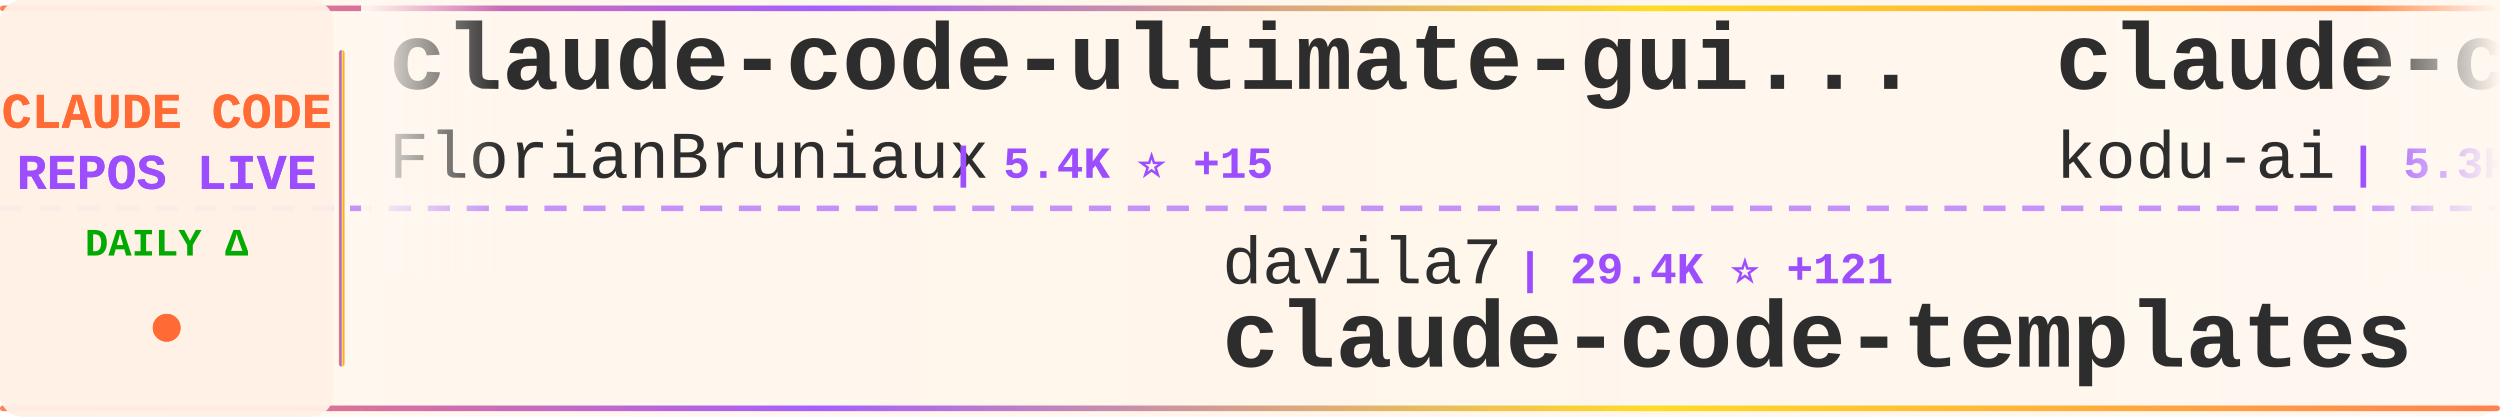
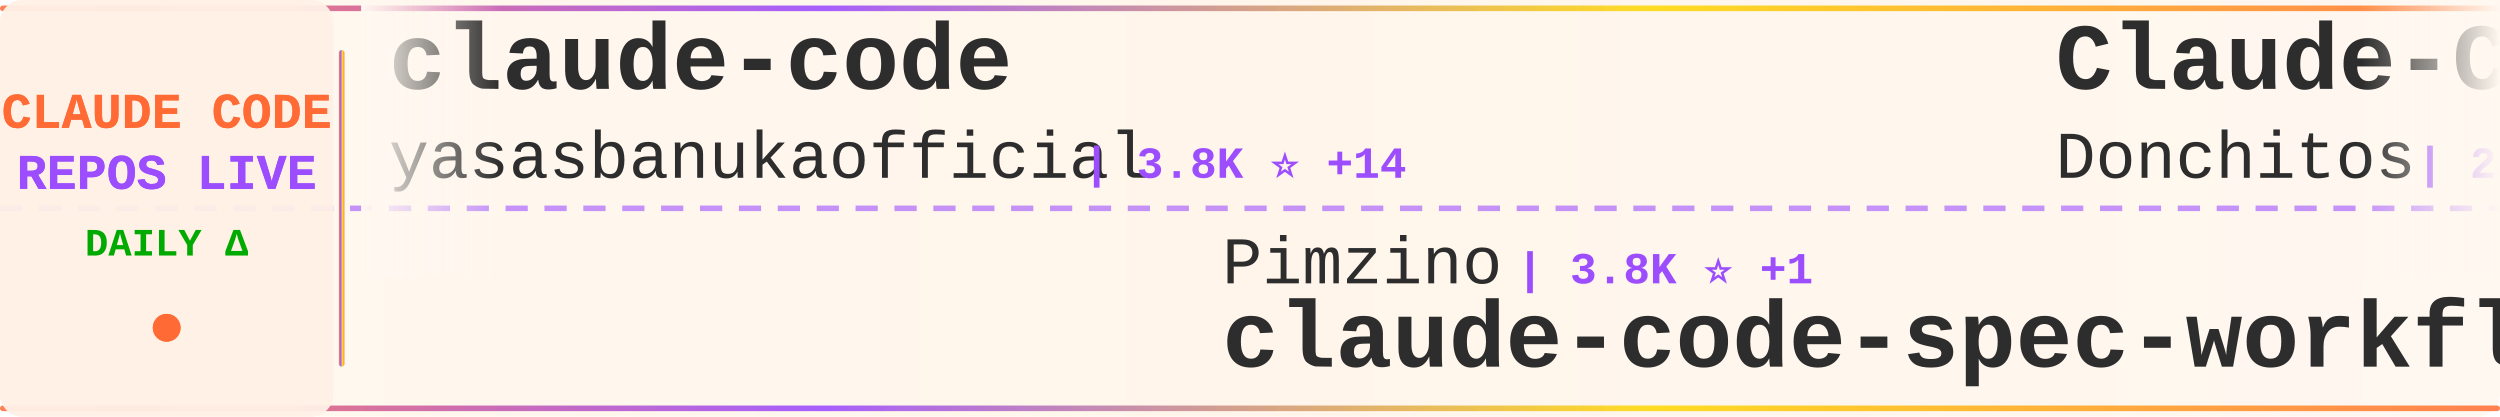
<svg xmlns="http://www.w3.org/2000/svg" width="900" height="150">
  <defs>
    <linearGradient id="tickerBg" x1="0%" y1="0%" x2="100%" y2="0%">
      <stop offset="0%" style="stop-color:#fff8f0;stop-opacity:0.98" />
      <stop offset="50%" style="stop-color:#fff5eb;stop-opacity:1" />
      <stop offset="100%" style="stop-color:#fff8f0;stop-opacity:0.98" />
    </linearGradient>
    <linearGradient id="borderGrad" x1="0%" y1="0%" x2="100%" y2="0%">
      <stop offset="0%" style="stop-color:#FF6B35;stop-opacity:0.85">
        <animate attributeName="stop-opacity" values="0.85;1;0.85" dur="2s" repeatCount="indefinite" />
      </stop>
      <stop offset="33%" style="stop-color:#9C4EFF;stop-opacity:0.9">
        <animate attributeName="stop-opacity" values="0.9;1;0.9" dur="2.2s" repeatCount="indefinite" />
      </stop>
      <stop offset="66%" style="stop-color:#FFD700;stop-opacity:0.85">
        <animate attributeName="stop-opacity" values="0.85;1;0.85" dur="1.8s" repeatCount="indefinite" />
      </stop>
      <stop offset="100%" style="stop-color:#FF6B35;stop-opacity:0.85">
        <animate attributeName="stop-opacity" values="0.85;1;0.85" dur="2s" repeatCount="indefinite" />
      </stop>
    </linearGradient>
    <filter id="textGlow">
      <feGaussianBlur stdDeviation="0.15" result="coloredBlur" />
      <feMerge>
        <feMergeNode in="coloredBlur" />
        <feMergeNode in="SourceGraphic" />
      </feMerge>
    </filter>
    <filter id="metricGlow">
      <feGaussianBlur stdDeviation="0.2" result="coloredBlur" />
      <feMerge>
        <feMergeNode in="coloredBlur" />
        <feMergeNode in="SourceGraphic" />
      </feMerge>
    </filter>
    <linearGradient id="leftFade" x1="0%" y1="0%" x2="100%" y2="0%">
      <stop offset="0%" style="stop-color:#fff8f0;stop-opacity:1" />
      <stop offset="100%" style="stop-color:#fff8f0;stop-opacity:0" />
    </linearGradient>
    <linearGradient id="rightFade" x1="0%" y1="0%" x2="100%" y2="0%">
      <stop offset="0%" style="stop-color:#fff8f0;stop-opacity:0" />
      <stop offset="100%" style="stop-color:#fff8f0;stop-opacity:1" />
    </linearGradient>
  </defs>
  <rect width="900" height="150" fill="url(#tickerBg)" rx="8" />
  <rect x="0" y="2" width="900" height="2" fill="url(#borderGrad)" rx="1" />
  <rect x="0" y="146" width="900" height="2" fill="url(#borderGrad)" rx="1" />
  <line x1="0" y1="75" x2="900" y2="75" stroke="#9C4EFF" stroke-width="2" stroke-dasharray="8 6" opacity="0.6" />
  <rect x="0" y="0" width="120" height="150" fill="#fff0e6" opacity="0.95" rx="8" />
  <text x="60" y="46" font-family="'Courier New', monospace" font-size="18" font-weight="bold" fill="#FF6B35" text-anchor="middle" filter="url(#textGlow)">
    CLAUDE CODE
  </text>
  <text x="60" y="68" font-family="'Courier New', monospace" font-size="18" font-weight="bold" fill="#9C4EFF" text-anchor="middle" filter="url(#textGlow)">
    REPOS LIVE
  </text>
  <text x="60" y="92" font-family="'Courier New', monospace" font-size="14" font-weight="bold" fill="#00aa00" text-anchor="middle">
    DAILY Δ
  </text>
  <circle cx="60" cy="118" r="5" fill="#FF6B35" filter="url(#metricGlow)">
    <animate attributeName="r" values="4;6;4" dur="1.5s" repeatCount="indefinite" />
    <animate attributeName="opacity" values="0.6;1;0.6" dur="1.5s" repeatCount="indefinite" />
  </circle>
  <rect x="122" y="18" width="2" height="114" fill="url(#borderGrad)" rx="1" />
  <clipPath id="tickerClip">
    <rect x="130" y="0" width="770" height="150" />
  </clipPath>
  <g clip-path="url(#tickerClip)">
    <g id="tickerItems">
      <animateTransform attributeName="transform" attributeType="XML" type="translate" from="0 0" to="-3000 0" dur="54s" repeatCount="indefinite" />
      <g transform="translate(0, 0)">
-         <text x="140" y="32" font-family="'Courier New', monospace" font-size="34" font-weight="bold" fill="#2d2d2d">claude-code-ultimate-gui...</text>
-         <text x="140" y="64" font-family="'Courier New', monospace" font-size="24" font-weight="normal" fill="#2d2d2d" opacity="1.0">FlorianBruniaux</text>
-         <text x="342" y="64" font-family="'Courier New', monospace" font-size="16" font-weight="bold" fill="#9C4EFF"> | 5.4K ⭐ +15</text>
+         <text x="140" y="32" font-family="'Courier New', monospace" font-size="34" font-weight="bold" fill="#2d2d2d">claude-code</text>
+         <text x="140" y="64" font-family="'Courier New', monospace" font-size="24" font-weight="normal" fill="#2d2d2d" opacity="1.0">yasasbanukaofficial</text>
+         <text x="390" y="64" font-family="'Courier New', monospace" font-size="16" font-weight="bold" fill="#9C4EFF"> | 3.8K ⭐ +14</text>
      </g>
      <g transform="translate(300, 0)">
-         <text x="140" y="102" font-family="'Courier New', monospace" font-size="24" font-weight="normal" fill="#2d2d2d" opacity="1.0">davila7</text>
-         <text x="246" y="102" font-family="'Courier New', monospace" font-size="16" font-weight="bold" fill="#9C4EFF"> | 29.4K ⭐ +121</text>
-         <text x="140" y="132" font-family="'Courier New', monospace" font-size="34" font-weight="bold" fill="#2d2d2d">claude-code-templates</text>
+         <text x="140" y="102" font-family="'Courier New', monospace" font-size="24" font-weight="normal" fill="#2d2d2d" opacity="1.0">Pimzino</text>
+         <text x="246" y="102" font-family="'Courier New', monospace" font-size="16" font-weight="bold" fill="#9C4EFF"> | 3.8K ⭐ +1</text>
+         <text x="140" y="132" font-family="'Courier New', monospace" font-size="34" font-weight="bold" fill="#2d2d2d">claude-code-spec-workflo...</text>
      </g>
      <g transform="translate(600, 0)">
-         <text x="140" y="32" font-family="'Courier New', monospace" font-size="34" font-weight="bold" fill="#2d2d2d">claude-coder</text>
-         <text x="140" y="64" font-family="'Courier New', monospace" font-size="24" font-weight="normal" fill="#2d2d2d" opacity="1.0">kodu-ai</text>
-         <text x="246" y="64" font-family="'Courier New', monospace" font-size="16" font-weight="bold" fill="#9C4EFF"> | 5.3K ⭐</text>
+         <text x="140" y="32" font-family="'Courier New', monospace" font-size="34" font-weight="bold" fill="#2d2d2d">Claude-Code-Game-Studios</text>
+         <text x="140" y="64" font-family="'Courier New', monospace" font-size="24" font-weight="normal" fill="#2d2d2d" opacity="1.0">Donchitos</text>
+         <text x="270" y="64" font-family="'Courier New', monospace" font-size="16" font-weight="bold" fill="#9C4EFF"> | 23.0K ⭐ +68</text>
      </g>
      <g transform="translate(900, 0)">
-         <text x="140" y="102" font-family="'Courier New', monospace" font-size="24" font-weight="normal" fill="#2d2d2d" opacity="1.0">Windy3f3f3f3f</text>
-         <text x="318" y="102" font-family="'Courier New', monospace" font-size="16" font-weight="bold" fill="#9C4EFF"> | 3.2K ⭐ +14</text>
-         <text x="140" y="132" font-family="'Courier New', monospace" font-size="34" font-weight="bold" fill="#2d2d2d">how-claude-code-works</text>
+         <text x="140" y="102" font-family="'Courier New', monospace" font-size="24" font-weight="normal" fill="#2d2d2d" opacity="1.0">nicedreamzapp</text>
+         <text x="318" y="102" font-family="'Courier New', monospace" font-size="16" font-weight="bold" fill="#9C4EFF"> | 2.9K ⭐ +3</text>
+         <text x="140" y="132" font-family="'Courier New', monospace" font-size="34" font-weight="bold" fill="#2d2d2d">claude-code-local</text>
      </g>
      <g transform="translate(1200, 0)">
-         <text x="140" y="32" font-family="'Courier New', monospace" font-size="34" font-weight="bold" fill="#2d2d2d">edmunds-claude-code</text>
-         <text x="140" y="64" font-family="'Courier New', monospace" font-size="24" font-weight="normal" fill="#2d2d2d" opacity="1.0">edmund-io</text>
-         <text x="270" y="64" font-family="'Courier New', monospace" font-size="16" font-weight="bold" fill="#9C4EFF"> | 1.5K ⭐ +2</text>
+         <text x="140" y="32" font-family="'Courier New', monospace" font-size="34" font-weight="bold" fill="#2d2d2d">Open-ClaudeCode</text>
+         <text x="140" y="64" font-family="'Courier New', monospace" font-size="24" font-weight="normal" fill="#2d2d2d" opacity="1.0">LING71671</text>
+         <text x="270" y="64" font-family="'Courier New', monospace" font-size="16" font-weight="bold" fill="#9C4EFF"> | 917 ⭐ +1</text>
      </g>
      <g transform="translate(1500, 0)">
-         <text x="140" y="102" font-family="'Courier New', monospace" font-size="24" font-weight="normal" fill="#2d2d2d" opacity="1.0">Chachamaru127</text>
-         <text x="318" y="102" font-family="'Courier New', monospace" font-size="16" font-weight="bold" fill="#9C4EFF"> | 3.0K ⭐ +4</text>
-         <text x="140" y="132" font-family="'Courier New', monospace" font-size="34" font-weight="bold" fill="#2d2d2d">claude-code-harness</text>
+         <text x="140" y="102" font-family="'Courier New', monospace" font-size="24" font-weight="normal" fill="#2d2d2d" opacity="1.0">zstmfhy</text>
+         <text x="246" y="102" font-family="'Courier New', monospace" font-size="16" font-weight="bold" fill="#9C4EFF"> | 190 ⭐</text>
+         <text x="140" y="132" font-family="'Courier New', monospace" font-size="34" font-weight="bold" fill="#2d2d2d">Claude-code</text>
      </g>
      <g transform="translate(1800, 0)">
-         <text x="140" y="32" font-family="'Courier New', monospace" font-size="34" font-weight="bold" fill="#2d2d2d">claude-code-hub</text>
-         <text x="140" y="64" font-family="'Courier New', monospace" font-size="24" font-weight="normal" fill="#2d2d2d" opacity="1.0">ding113</text>
-         <text x="246" y="64" font-family="'Courier New', monospace" font-size="16" font-weight="bold" fill="#9C4EFF"> | 3.2K ⭐ +8</text>
+         <text x="140" y="32" font-family="'Courier New', monospace" font-size="34" font-weight="bold" fill="#2d2d2d">ECC</text>
+         <text x="140" y="64" font-family="'Courier New', monospace" font-size="24" font-weight="normal" fill="#2d2d2d" opacity="1.0">affaan-m</text>
+         <text x="258" y="64" font-family="'Courier New', monospace" font-size="16" font-weight="bold" fill="#9C4EFF"> | 229.5K ⭐ +408</text>
      </g>
      <g transform="translate(2100, 0)">
-         <text x="140" y="102" font-family="'Courier New', monospace" font-size="24" font-weight="normal" fill="#2d2d2d" opacity="1.0">Onewon</text>
-         <text x="234" y="102" font-family="'Courier New', monospace" font-size="16" font-weight="bold" fill="#9C4EFF"> | 181 ⭐</text>
+         <text x="140" y="102" font-family="'Courier New', monospace" font-size="24" font-weight="normal" fill="#2d2d2d" opacity="1.0">chauncygu</text>
+         <text x="270" y="102" font-family="'Courier New', monospace" font-size="16" font-weight="bold" fill="#9C4EFF"> | 2.8K ⭐</text>
+         <text x="140" y="132" font-family="'Courier New', monospace" font-size="34" font-weight="bold" fill="#2d2d2d">collection-claude-code-s...</text>
+       </g>
+       <g transform="translate(2400, 0)">
+         <text x="140" y="32" font-family="'Courier New', monospace" font-size="34" font-weight="bold" fill="#2d2d2d">awesome-claude-code-suba...</text>
+         <text x="140" y="64" font-family="'Courier New', monospace" font-size="24" font-weight="normal" fill="#2d2d2d" opacity="1.0">VoltAgent</text>
+         <text x="270" y="64" font-family="'Courier New', monospace" font-size="16" font-weight="bold" fill="#9C4EFF"> | 23.3K ⭐ +51</text>
+       </g>
+       <g transform="translate(2700, 0)">
+         <text x="140" y="102" font-family="'Courier New', monospace" font-size="24" font-weight="normal" fill="#2d2d2d" opacity="1.0">jarmuine</text>
+         <text x="258" y="102" font-family="'Courier New', monospace" font-size="16" font-weight="bold" fill="#9C4EFF"> | 2.2K ⭐ +3</text>
        <text x="140" y="132" font-family="'Courier New', monospace" font-size="34" font-weight="bold" fill="#2d2d2d">claude-code</text>
      </g>
-       <g transform="translate(2400, 0)">
-         <text x="140" y="32" font-family="'Courier New', monospace" font-size="34" font-weight="bold" fill="#2d2d2d">claude-code-rust</text>
-         <text x="140" y="64" font-family="'Courier New', monospace" font-size="24" font-weight="normal" fill="#2d2d2d" opacity="1.0">lorryjovens-hub</text>
-         <text x="342" y="64" font-family="'Courier New', monospace" font-size="16" font-weight="bold" fill="#9C4EFF"> | 1.7K ⭐ +1</text>
-       </g>
-       <g transform="translate(2700, 0)">
-         <text x="140" y="102" font-family="'Courier New', monospace" font-size="24" font-weight="normal" fill="#2d2d2d" opacity="1.0">Yuyz0112</text>
-         <text x="258" y="102" font-family="'Courier New', monospace" font-size="16" font-weight="bold" fill="#9C4EFF"> | 2.4K ⭐</text>
-         <text x="140" y="132" font-family="'Courier New', monospace" font-size="34" font-weight="bold" fill="#2d2d2d">claude-code-reverse</text>
-       </g>
      <g transform="translate(3000, 0)">
-         <text x="140" y="32" font-family="'Courier New', monospace" font-size="34" font-weight="bold" fill="#2d2d2d">claude-code-ultimate-gui...</text>
-         <text x="140" y="64" font-family="'Courier New', monospace" font-size="24" font-weight="normal" fill="#2d2d2d" opacity="1.0">FlorianBruniaux</text>
-         <text x="342" y="64" font-family="'Courier New', monospace" font-size="16" font-weight="bold" fill="#9C4EFF"> | 5.4K ⭐ +15</text>
+         <text x="140" y="32" font-family="'Courier New', monospace" font-size="34" font-weight="bold" fill="#2d2d2d">claude-code</text>
+         <text x="140" y="64" font-family="'Courier New', monospace" font-size="24" font-weight="normal" fill="#2d2d2d" opacity="1.0">yasasbanukaofficial</text>
+         <text x="390" y="64" font-family="'Courier New', monospace" font-size="16" font-weight="bold" fill="#9C4EFF"> | 3.8K ⭐ +14</text>
      </g>
      <g transform="translate(3300, 0)">
-         <text x="140" y="102" font-family="'Courier New', monospace" font-size="24" font-weight="normal" fill="#2d2d2d" opacity="1.0">davila7</text>
-         <text x="246" y="102" font-family="'Courier New', monospace" font-size="16" font-weight="bold" fill="#9C4EFF"> | 29.4K ⭐ +121</text>
-         <text x="140" y="132" font-family="'Courier New', monospace" font-size="34" font-weight="bold" fill="#2d2d2d">claude-code-templates</text>
+         <text x="140" y="102" font-family="'Courier New', monospace" font-size="24" font-weight="normal" fill="#2d2d2d" opacity="1.0">Pimzino</text>
+         <text x="246" y="102" font-family="'Courier New', monospace" font-size="16" font-weight="bold" fill="#9C4EFF"> | 3.8K ⭐ +1</text>
+         <text x="140" y="132" font-family="'Courier New', monospace" font-size="34" font-weight="bold" fill="#2d2d2d">claude-code-spec-workflo...</text>
      </g>
      <g transform="translate(3600, 0)">
-         <text x="140" y="32" font-family="'Courier New', monospace" font-size="34" font-weight="bold" fill="#2d2d2d">claude-coder</text>
-         <text x="140" y="64" font-family="'Courier New', monospace" font-size="24" font-weight="normal" fill="#2d2d2d" opacity="1.0">kodu-ai</text>
-         <text x="246" y="64" font-family="'Courier New', monospace" font-size="16" font-weight="bold" fill="#9C4EFF"> | 5.3K ⭐</text>
+         <text x="140" y="32" font-family="'Courier New', monospace" font-size="34" font-weight="bold" fill="#2d2d2d">Claude-Code-Game-Studios</text>
+         <text x="140" y="64" font-family="'Courier New', monospace" font-size="24" font-weight="normal" fill="#2d2d2d" opacity="1.0">Donchitos</text>
+         <text x="270" y="64" font-family="'Courier New', monospace" font-size="16" font-weight="bold" fill="#9C4EFF"> | 23.0K ⭐ +68</text>
      </g>
      <g transform="translate(3900, 0)">
-         <text x="140" y="102" font-family="'Courier New', monospace" font-size="24" font-weight="normal" fill="#2d2d2d" opacity="1.0">Windy3f3f3f3f</text>
-         <text x="318" y="102" font-family="'Courier New', monospace" font-size="16" font-weight="bold" fill="#9C4EFF"> | 3.2K ⭐ +14</text>
-         <text x="140" y="132" font-family="'Courier New', monospace" font-size="34" font-weight="bold" fill="#2d2d2d">how-claude-code-works</text>
+         <text x="140" y="102" font-family="'Courier New', monospace" font-size="24" font-weight="normal" fill="#2d2d2d" opacity="1.0">nicedreamzapp</text>
+         <text x="318" y="102" font-family="'Courier New', monospace" font-size="16" font-weight="bold" fill="#9C4EFF"> | 2.9K ⭐ +3</text>
+         <text x="140" y="132" font-family="'Courier New', monospace" font-size="34" font-weight="bold" fill="#2d2d2d">claude-code-local</text>
      </g>
    </g>
  </g>
  <rect x="130" y="0" width="50" height="100" fill="url(#leftFade)" />
  <rect x="850" y="0" width="50" height="100" fill="url(#rightFade)" />
</svg>
